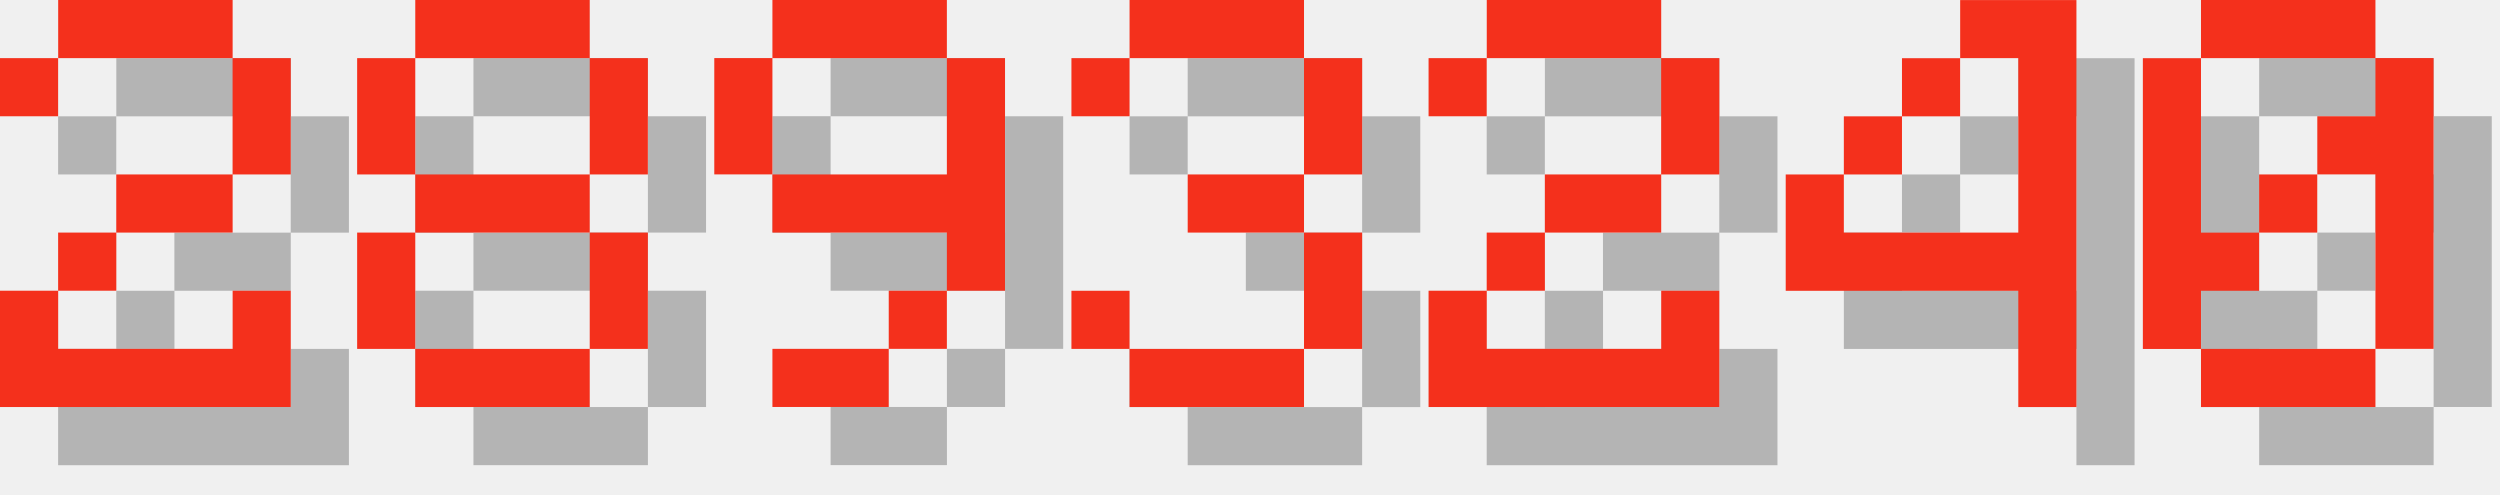
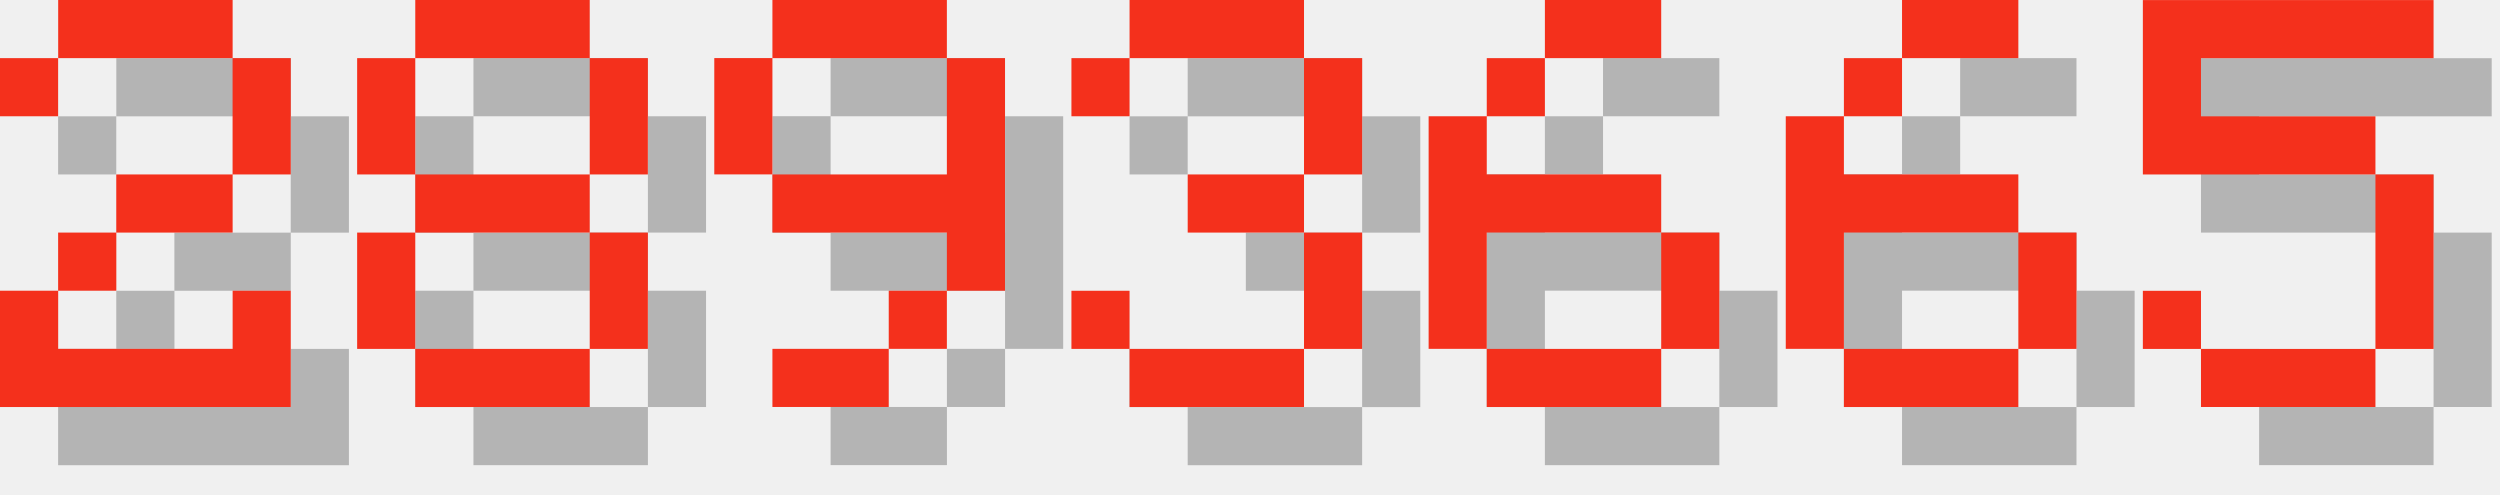
<svg xmlns="http://www.w3.org/2000/svg" version="1.1" width="182.0" height="36">
  <style>
        .text-foreground {
            fill: #F4301C;
        }
        .text-shadow {
            fill: #000000;
            fill-opacity: 0.25;
        }
    </style>
  <g class="digit" id="digit_2" transform="translate(0.0, 0), scale(4)">
    <path id="digit_2_shadow" class="text-shadow" d="m1.058 2.117v1.058h1.058v-1.058h3.175v2.117h-2.117v1.058h-1.058v1.058h-1.058v2.117h5.292v-2.117h-1.058v1.058h-3.175v-1.058h1.058v-1.058h2.117v-1.058h1.058v-2.117h-1.058v-1.058h-3.175v1.058h-1.058z" fill-opacity=".5" style="paint-order:stroke fill markers" />
    <path id="digit_2_fg" class="text-foreground" d="m0 1.058v1.058h1.058v-1.058h3.175v2.117h-2.117v1.058h-1.058v1.058h-1.058v2.117h5.292v-2.117h-1.058v1.058h-3.175v-1.058h1.058v-1.058h2.117v-1.058h1.058v-2.117h-1.058v-1.058h-3.175v1.058h-1.058z" fill="#fff" style="paint-order:stroke fill markers" />
  </g>
  <g class="digit" id="digit_8" transform="translate(26.0, 0), scale(4)">
    <path id="digit_8_shadow" class="text-shadow" d="m2.117 1.058v1.058h3.175v-1.058h-3.175zm3.175 1.058v2.117h1.058v-2.117h-1.058zm0 2.117h-3.175v1.058h3.175v-1.058zm0 1.058v2.117h1.058v-2.117h-1.058zm0 2.117h-3.175v1.058h3.175v-1.058zm-3.175 0v-2.117h-1.058v2.117h1.058zm0-3.175v-2.117h-1.058v2.117h1.058z" fill-opacity=".5" style="paint-order:stroke fill markers" />
    <path id="digit_8_fg" class="text-foreground" d="m1.058 0v1.058h3.175v-1.058h-3.175zm3.175 1.058v2.117h1.058v-2.117h-1.058zm0 2.117h-3.175v1.058h3.175v-1.058zm0 1.058v2.117h1.058v-2.117h-1.058zm0 2.117h-3.175v1.058h3.175v-1.058zm-3.175 0v-2.117h-1.058v2.117h1.058zm0-3.175v-2.117h-1.058v2.117h1.058z" fill="#fff" style="paint-order:stroke fill markers" />
  </g>
  <g class="digit" id="digit_9" transform="translate(52.0, 0), scale(4)">
    <path id="digit_9_shadow" class="text-shadow" d="m2.117 1.058v1.058h3.175v-1.058h-3.175zm3.175 1.058v2.117h-3.175v1.058h3.175v1.058h1.058v-4.233h-1.058zm0 4.233h-1.058v1.058h1.058v-1.058zm-1.058 1.058h-2.117v1.058h2.117v-1.058zm-2.117-3.175v-2.117h-1.058v2.117h1.058z" fill-opacity=".5" style="paint-order:stroke fill markers" />
    <path id="digit_9_fg" class="text-foreground" d="m1.058 0v1.058h3.175v-1.058h-3.175zm3.175 1.058v2.117h-3.175v1.058h3.175v1.058h1.058v-4.233h-1.058zm0 4.233h-1.058v1.058h1.058v-1.058zm-1.058 1.058h-2.117v1.058h2.117v-1.058zm-2.117-3.175v-2.117h-1.058v2.117h1.058z" fill="#fff" style="paint-order:stroke fill markers" />
  </g>
  <g class="digit" id="digit_3" transform="translate(78.0, 0), scale(4)">
    <path id="digit_3_shadow" class="text-shadow" d="m1.058 2.117v1.058h1.058v-1.058h3.175v2.117h-2.117v1.058h2.117v2.117h-3.175v-1.058h-1.058v1.058h1.058v1.058h3.175v-1.058h1.058v-2.117h-1.058v-1.058h1.058v-2.117h-1.058v-1.058h-3.175v1.058h-1.058z" fill-opacity=".5" style="paint-order:stroke fill markers" />
    <path id="digit_3_fg" class="text-foreground" d="m0 1.058v1.058h1.058v-1.058h3.175v2.117h-2.117v1.058h2.117v2.117h-3.175v-1.058h-1.058v1.058h1.058v1.058h3.175v-1.058h1.058v-2.117h-1.058v-1.058h1.058v-2.117h-1.058v-1.058h-3.175v1.058h-1.058z" fill="#fff" style="paint-order:stroke fill markers" />
  </g>
-   <g class="digit" id="digit_2" transform="translate(104.0, 0), scale(4)">
-     <path id="digit_2_shadow" class="text-shadow" d="m1.058 2.117v1.058h1.058v-1.058h3.175v2.117h-2.117v1.058h-1.058v1.058h-1.058v2.117h5.292v-2.117h-1.058v1.058h-3.175v-1.058h1.058v-1.058h2.117v-1.058h1.058v-2.117h-1.058v-1.058h-3.175v1.058h-1.058z" fill-opacity=".5" style="paint-order:stroke fill markers" />
-     <path id="digit_2_fg" class="text-foreground" d="m0 1.058v1.058h1.058v-1.058h3.175v2.117h-2.117v1.058h-1.058v1.058h-1.058v2.117h5.292v-2.117h-1.058v1.058h-3.175v-1.058h1.058v-1.058h2.117v-1.058h1.058v-2.117h-1.058v-1.058h-3.175v1.058h-1.058z" fill="#fff" style="paint-order:stroke fill markers" />
+   <g class="digit" id="digit_6" transform="translate(104.0, 0), scale(4)">
+     <path id="digit_6_shadow" class="text-shadow" d="m3.175 1.058v1.058h2.117v-1.058h-2.117zm0 1.058h-1.058v1.058h1.058v-1.058zm-1.058 1.058h-1.058v4.233h1.058v-2.117h3.175v-1.058h-3.175v-1.058zm3.175 2.117v2.117h1.058v-2.117h-1.058zm0 2.117h-3.175v1.058h3.175v-1.058z" fill-opacity=".5" style="paint-order:stroke fill markers" />
+     <path id="digit_6_fg" class="text-foreground" d="m2.117 0v1.058h2.117v-1.058h-2.117zm0 1.058h-1.058v1.058h1.058v-1.058zm-1.058 1.058h-1.058v4.233h1.058v-2.117h3.175v-1.058h-3.175v-1.058zm3.175 2.117v2.117h1.058v-2.117h-1.058zm0 2.117h-3.175v1.058h3.175v-1.058z" fill="#fff" style="paint-order:stroke fill markers" />
  </g>
-   <g class="digit" id="digit_4" transform="translate(130.0, 0), scale(4)">
-     <path id="digit_4_shadow" class="text-shadow" d="m4.233 1.058v1.058h1.058v3.175h-3.175v-1.058h-1.058v2.117h4.233v2.117h1.058v-7.408h-2.117zm-2.117 3.175h1.058v-1.058h-1.058v1.058zm1.058-1.058h1.058v-1.058h-1.058v1.058z" fill-opacity=".5" style="paint-order:stroke fill markers" />
-     <path id="digit_4_fg" class="text-foreground" d="m3.175 0v1.058h1.058v3.175h-3.175v-1.058h-1.058v2.117h4.233v2.117h1.058v-7.408h-2.117zm-2.117 3.175h1.058v-1.058h-1.058v1.058zm1.058-1.058h1.058v-1.058h-1.058v1.058z" fill="#fff" style="paint-order:stroke fill markers" />
+   <g class="digit" id="digit_6" transform="translate(130.0, 0), scale(4)">
+     <path id="digit_6_shadow" class="text-shadow" d="m3.175 1.058v1.058h2.117v-1.058h-2.117zm0 1.058h-1.058v1.058h1.058v-1.058zm-1.058 1.058h-1.058v4.233h1.058v-2.117h3.175v-1.058h-3.175v-1.058zm3.175 2.117v2.117h1.058v-2.117h-1.058zm0 2.117h-3.175v1.058h3.175v-1.058z" fill-opacity=".5" style="paint-order:stroke fill markers" />
+     <path id="digit_6_fg" class="text-foreground" d="m2.117 0v1.058h2.117v-1.058h-2.117zm0 1.058h-1.058v1.058h1.058v-1.058zm-1.058 1.058h-1.058v4.233h1.058v-2.117h3.175v-1.058h-3.175v-1.058zm3.175 2.117v2.117h1.058v-2.117h-1.058zm0 2.117h-3.175v1.058h3.175v-1.058z" fill="#fff" style="paint-order:stroke fill markers" />
  </g>
-   <g class="digit" id="digit_0" transform="translate(156.0, 0), scale(4)">
-     <path id="digit_0_shadow" class="text-shadow" d="m2.117 1.058v1.058h3.175v-1.058h-3.175zm3.175 1.058v1.058h-1.058v1.058h1.058v3.175h1.058v-5.292h-1.058zm0 5.292h-3.175v1.058h3.175v-1.058zm-3.175 0v-1.058h1.058v-1.058h-1.058v-3.175h-1.058v5.292h1.058zm1.058-2.117h1.058v-1.058h-1.058v1.058z" fill-opacity=".5" style="paint-order:stroke fill markers" />
-     <path id="digit_0_fg" class="text-foreground" d="m1.058 0v1.058h3.175v-1.058h-3.175zm3.175 1.058v1.058h-1.058v1.058h1.058v3.175h1.058v-5.292h-1.058zm0 5.292h-3.175v1.058h3.175v-1.058zm-3.175 0v-1.058h1.058v-1.058h-1.058v-3.175h-1.058v5.292h1.058zm1.058-2.117h1.058v-1.058h-1.058v1.058z" fill="#fff" style="paint-order:stroke fill markers" />
+   <g class="digit" id="digit_5" transform="translate(156.0, 0), scale(4)">
+     <path id="digit_5_shadow" class="text-shadow" d="m1.058 1.058v3.175h4.233v3.175h-3.175v-1.058h-1.058v1.058h1.058v1.058h3.175v-1.058h1.058v-3.175h-1.058v-1.058h-3.175v-1.058h4.233v-1.058h-5.292z" fill-opacity=".5" style="paint-order:stroke fill markers" />
+     <path id="digit_5_fg" class="text-foreground" d="m0 0v3.175h4.233v3.175h-3.175v-1.058h-1.058v1.058h1.058v1.058h3.175v-1.058h1.058v-3.175h-1.058v-1.058h-3.175v-1.058h4.233v-1.058h-5.292z" fill="#fff" style="paint-order:stroke fill markers" />
  </g>
</svg>
